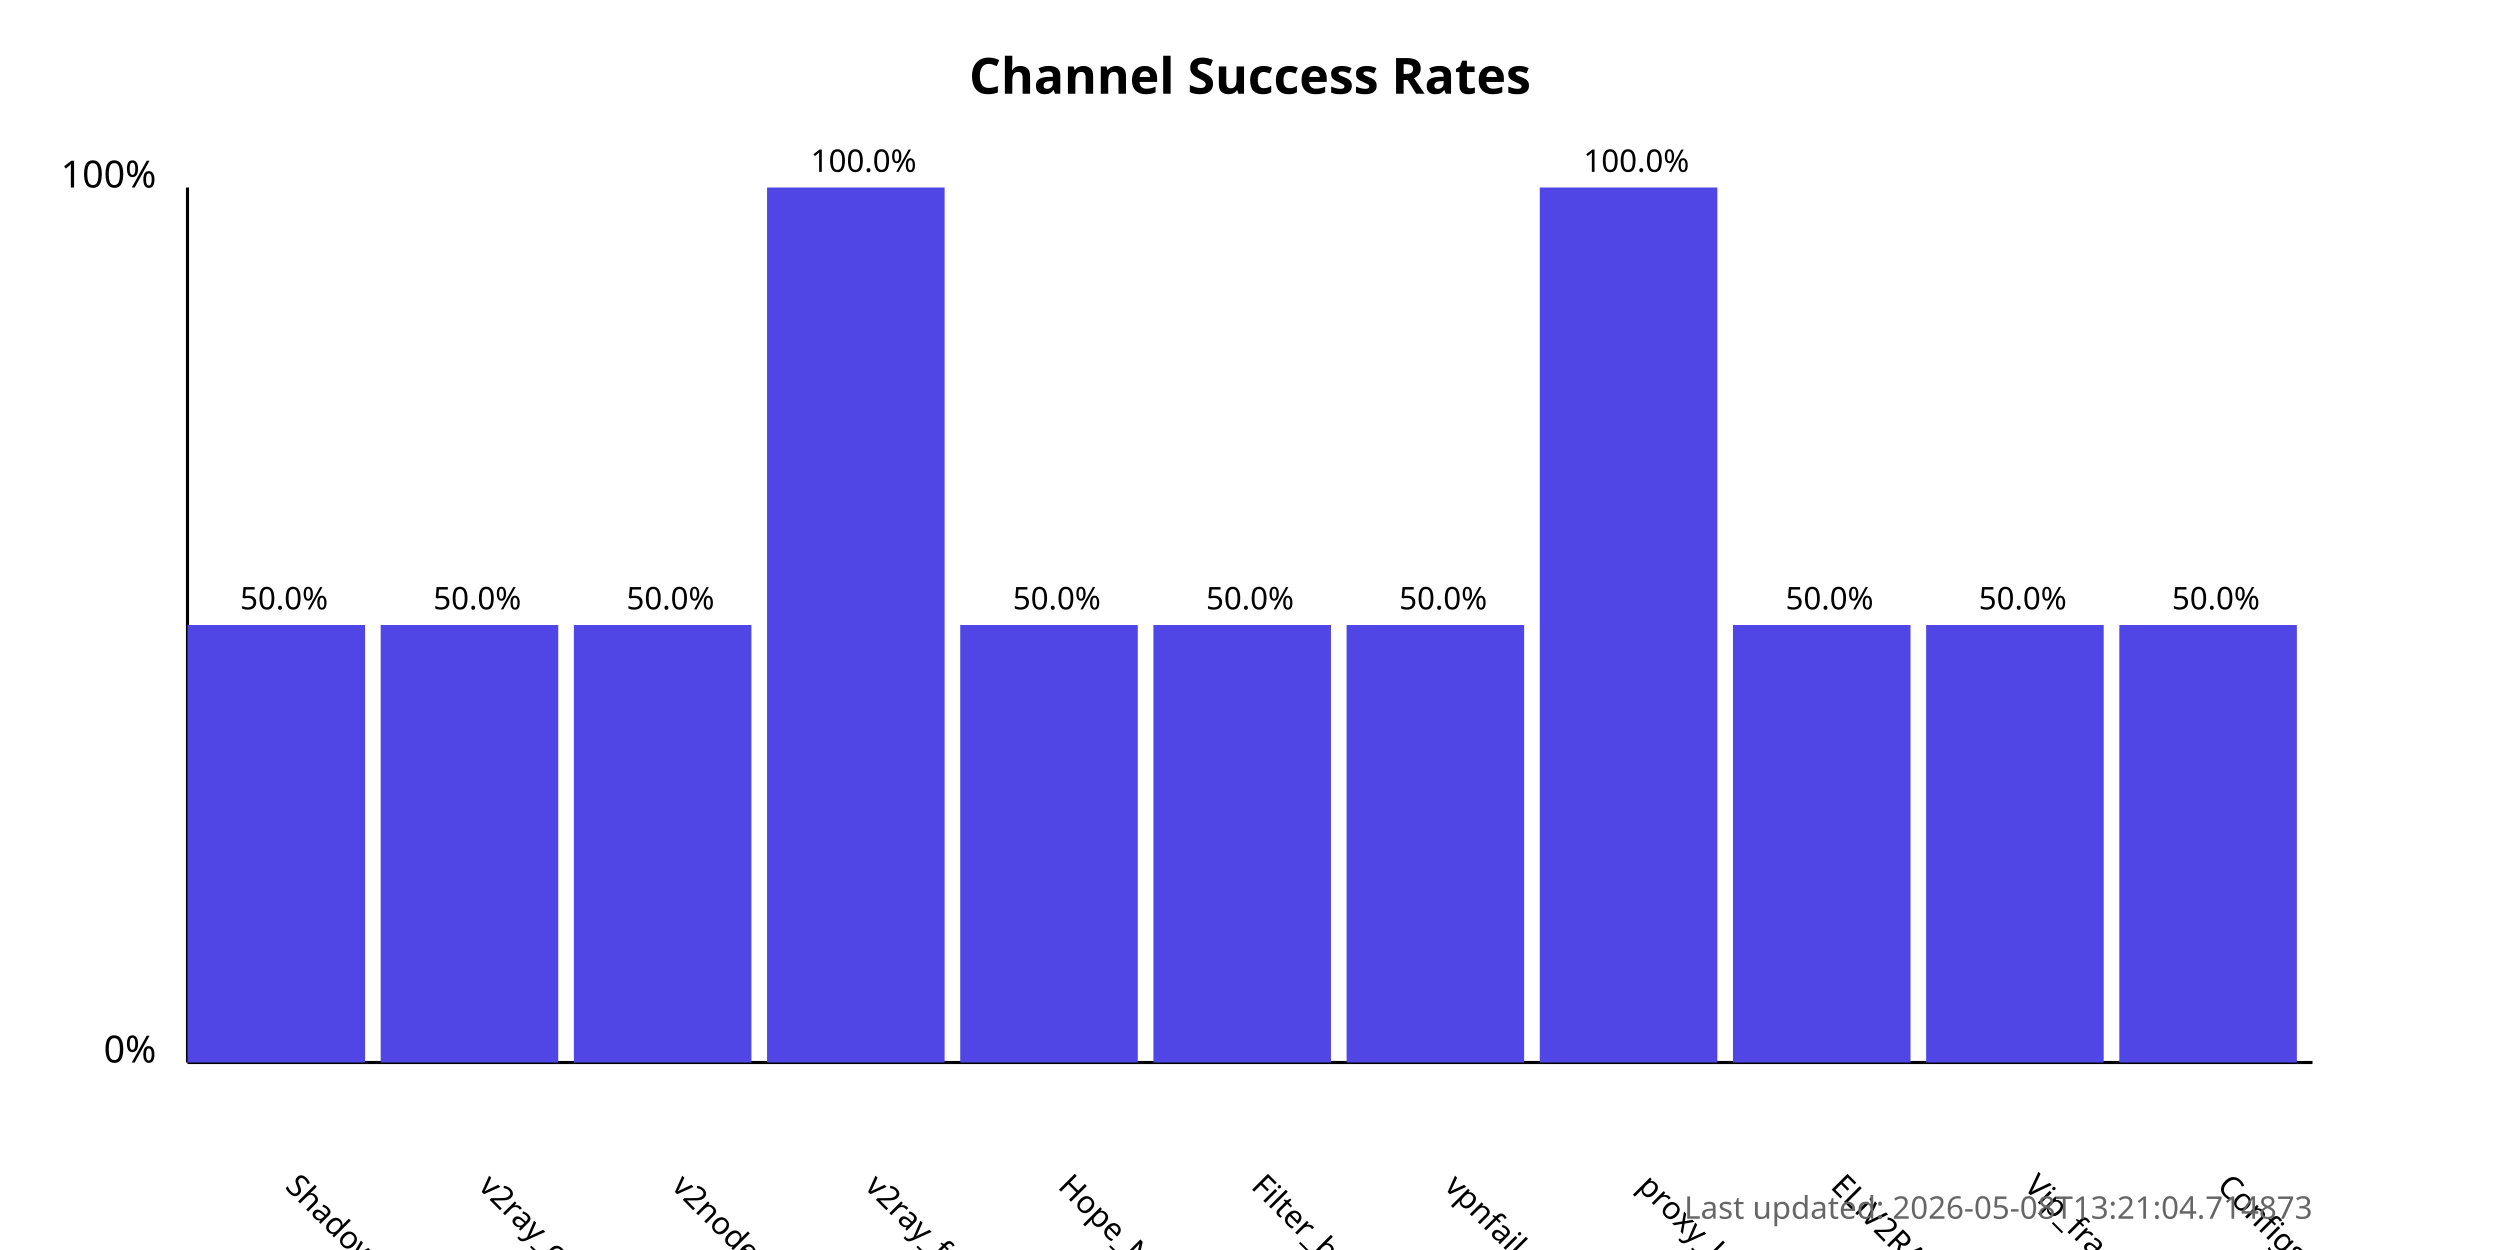
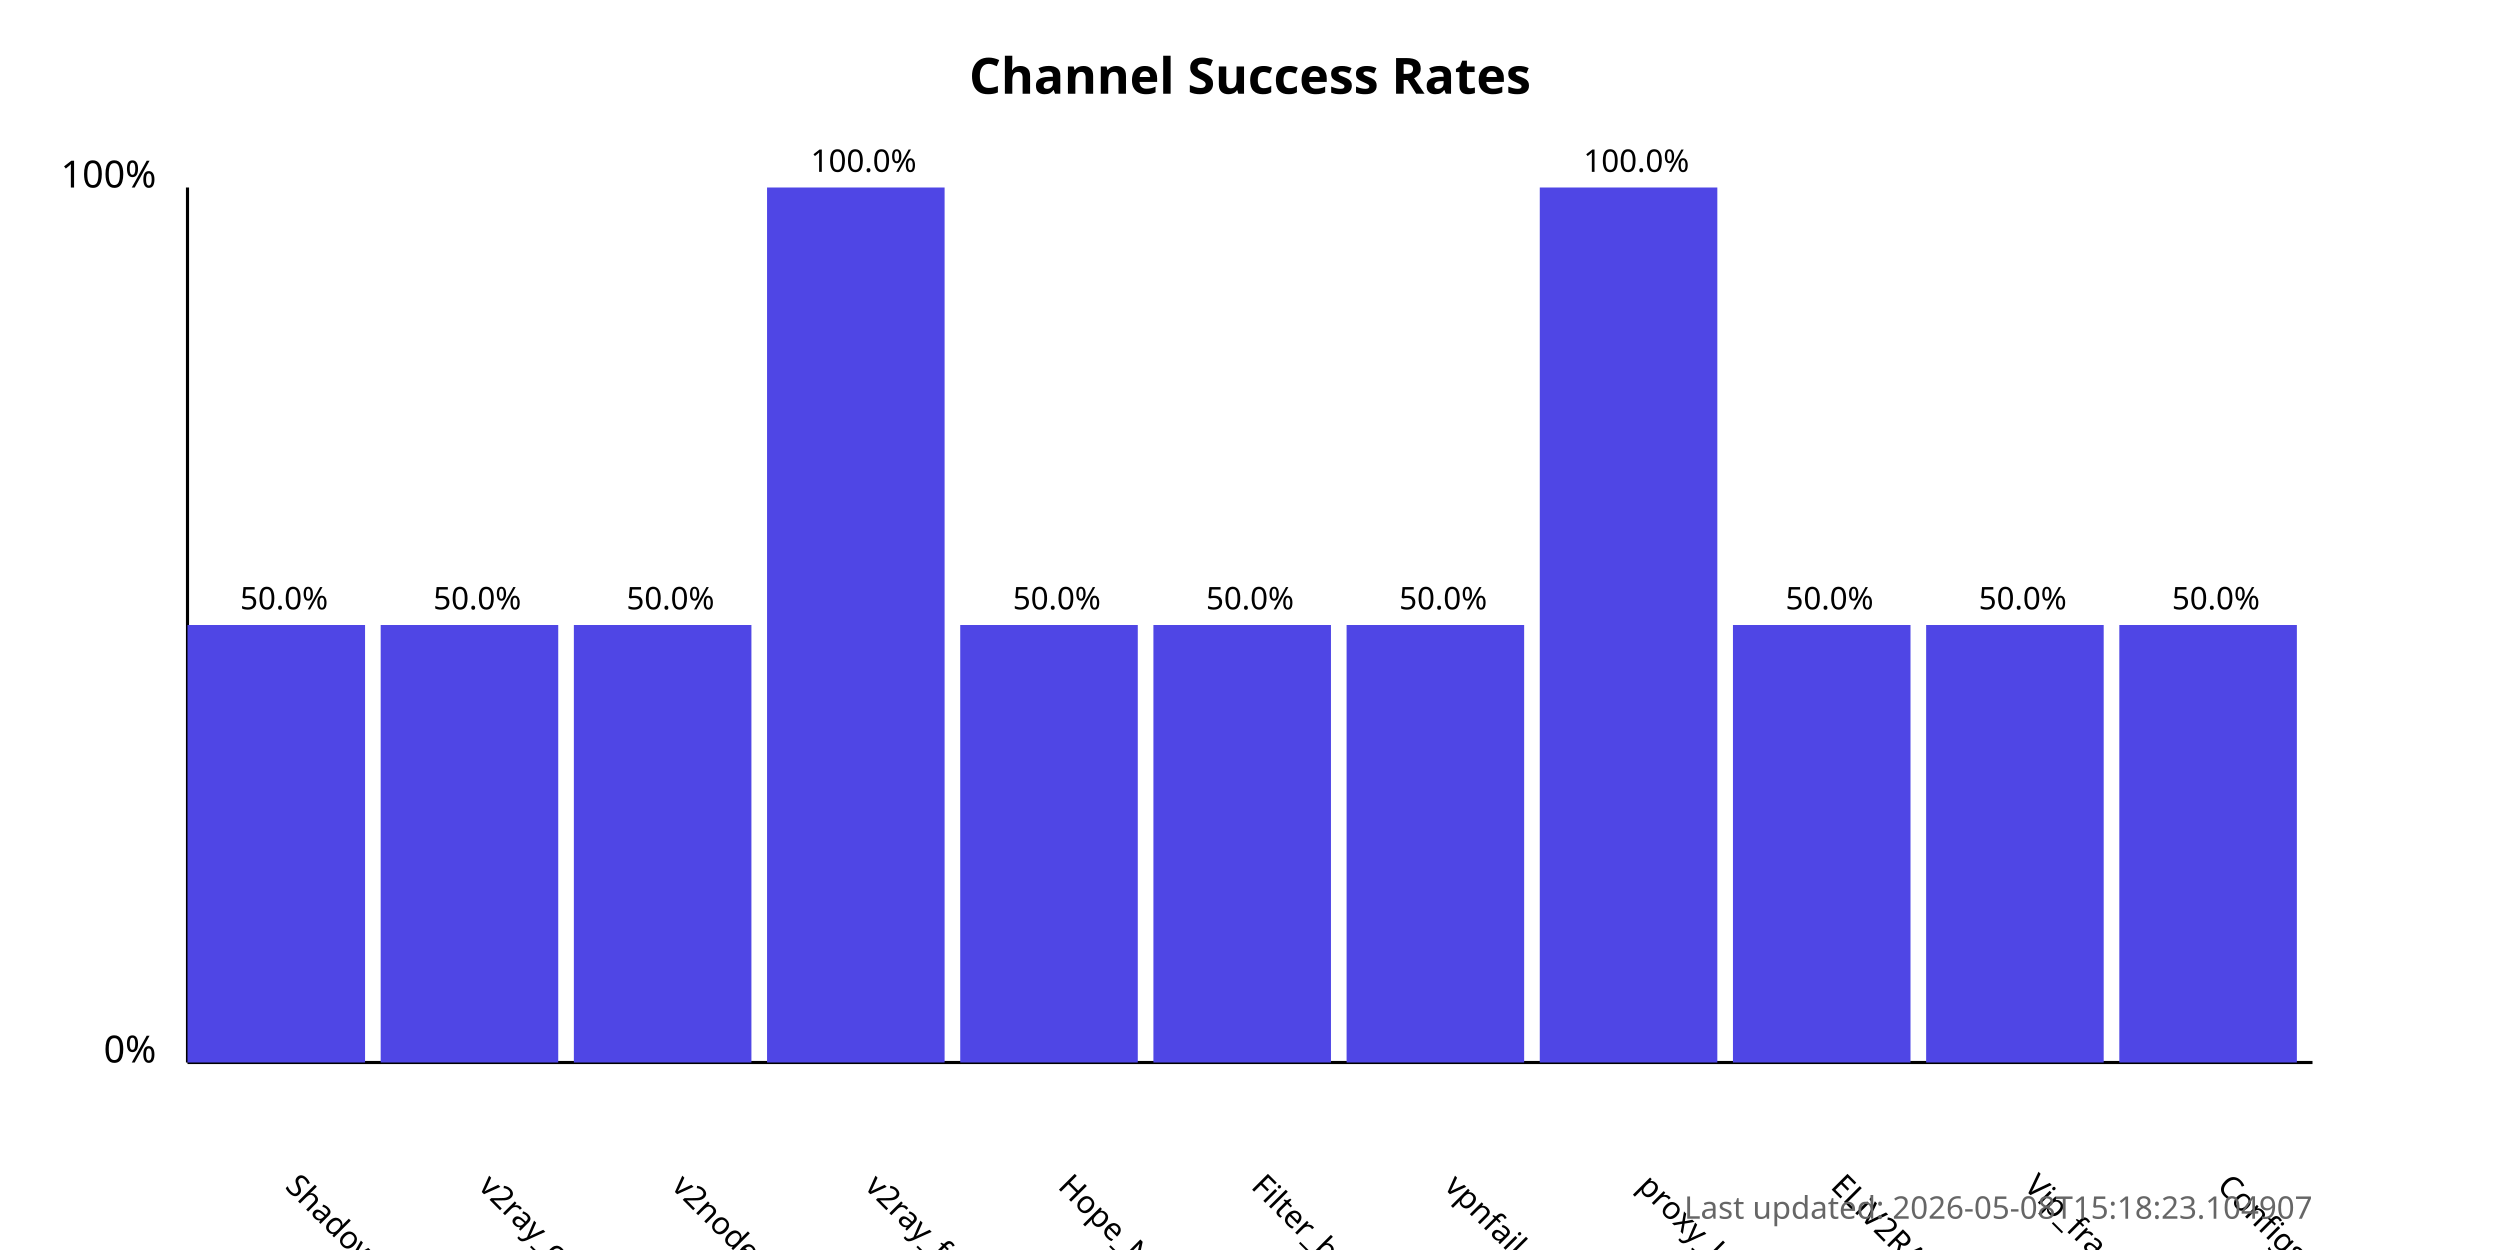
<svg xmlns="http://www.w3.org/2000/svg" width="800" height="400">
  <style>
            .chart-title { font: bold 16px sans-serif; }
            .axis-label { font: 12px sans-serif; }
            .tick-label { font: 10px sans-serif; }
            .bar { fill: #4f46e5; }
            .bar:hover { fill: #6366f1; }
            .timestamp { font: 10px sans-serif; fill: #666; }
        </style>
  <text x="400.0" y="30" text-anchor="middle" class="chart-title">
            Channel Success Rates
        </text>
  <line x1="60" y1="340" x2="60" y2="60" stroke="black" stroke-width="1" />
  <line x1="60" y1="340" x2="740" y2="340" stroke="black" stroke-width="1" />
  <text x="50" y="340" text-anchor="end" class="axis-label">0%</text>
  <text x="50" y="60" text-anchor="end" class="axis-label">100%</text>
  <g>
    <rect x="60" y="200.0" width="56.818" height="140.0" class="bar" />
    <text x="90.909" y="380" transform="rotate(45, 90.90909, 380)" text-anchor="start" class="tick-label">
                ShadowProxy66
            </text>
    <text x="90.909" y="195.0" text-anchor="middle" class="tick-label">
                50.0%
            </text>
  </g>
  <g>
    <rect x="121.818" y="200.0" width="56.818" height="140.0" class="bar" />
    <text x="152.727" y="380" transform="rotate(45, 152.7273, 380)" text-anchor="start" class="tick-label">
                v2ray_configs_pool
            </text>
    <text x="152.727" y="195.0" text-anchor="middle" class="tick-label">
                50.0%
            </text>
  </g>
  <g>
    <rect x="183.636" y="200.0" width="56.818" height="140.0" class="bar" />
    <text x="214.545" y="380" transform="rotate(45, 214.5455, 380)" text-anchor="start" class="tick-label">
                v2nodes
            </text>
    <text x="214.545" y="195.0" text-anchor="middle" class="tick-label">
                50.0%
            </text>
  </g>
  <g>
    <rect x="245.455" y="60.0" width="56.818" height="280.0" class="bar" />
    <text x="276.364" y="380" transform="rotate(45, 276.3636, 380)" text-anchor="start" class="tick-label">
                v2ray_free_conf
            </text>
    <text x="276.364" y="55.0" text-anchor="middle" class="tick-label">
                100.0%
            </text>
  </g>
  <g>
    <rect x="307.273" y="200.0" width="56.818" height="140.0" class="bar" />
    <text x="338.182" y="380" transform="rotate(45, 338.1818, 380)" text-anchor="start" class="tick-label">
                Hope_Net
            </text>
    <text x="338.182" y="195.0" text-anchor="middle" class="tick-label">
                50.0%
            </text>
  </g>
  <g>
    <rect x="369.091" y="200.0" width="56.818" height="140.0" class="bar" />
    <text x="400.0" y="380" transform="rotate(45, 400.0, 380)" text-anchor="start" class="tick-label">
                Filter_breaker
            </text>
    <text x="400.0" y="195.0" text-anchor="middle" class="tick-label">
                50.0%
            </text>
  </g>
  <g>
    <rect x="430.909" y="200.0" width="56.818" height="140.0" class="bar" />
    <text x="461.818" y="380" transform="rotate(45, 461.8182, 380)" text-anchor="start" class="tick-label">
                vpnfail_vless
            </text>
    <text x="461.818" y="195.0" text-anchor="middle" class="tick-label">
                50.0%
            </text>
  </g>
  <g>
    <rect x="492.727" y="60.0" width="56.818" height="280.0" class="bar" />
    <text x="523.636" y="380" transform="rotate(45, 523.6364, 380)" text-anchor="start" class="tick-label">
                proxy_kafee
            </text>
    <text x="523.636" y="55.0" text-anchor="middle" class="tick-label">
                100.0%
            </text>
  </g>
  <g>
    <rect x="554.545" y="200.0" width="56.818" height="140.0" class="bar" />
    <text x="585.455" y="380" transform="rotate(45, 585.4545, 380)" text-anchor="start" class="tick-label">
                ELiV2RAY
            </text>
    <text x="585.455" y="195.0" text-anchor="middle" class="tick-label">
                50.0%
            </text>
  </g>
  <g>
    <rect x="616.364" y="200.0" width="56.818" height="140.0" class="bar" />
    <text x="647.273" y="380" transform="rotate(45, 647.2727, 380)" text-anchor="start" class="tick-label">
                Vip_fragment_v2ray
            </text>
    <text x="647.273" y="195.0" text-anchor="middle" class="tick-label">
                50.0%
            </text>
  </g>
  <g>
    <rect x="678.182" y="200.0" width="56.818" height="140.0" class="bar" />
    <text x="709.091" y="380" transform="rotate(45, 709.0909, 380)" text-anchor="start" class="tick-label">
                ConfigsHubPlus
            </text>
    <text x="709.091" y="195.0" text-anchor="middle" class="tick-label">
                50.0%
            </text>
  </g>
  <text x="740" y="390" text-anchor="end" class="timestamp">
-             Last updated: 2026-05-08T13:21:04.714873
+             Last updated: 2026-05-08T15:18:23.104907
        </text>
</svg>
